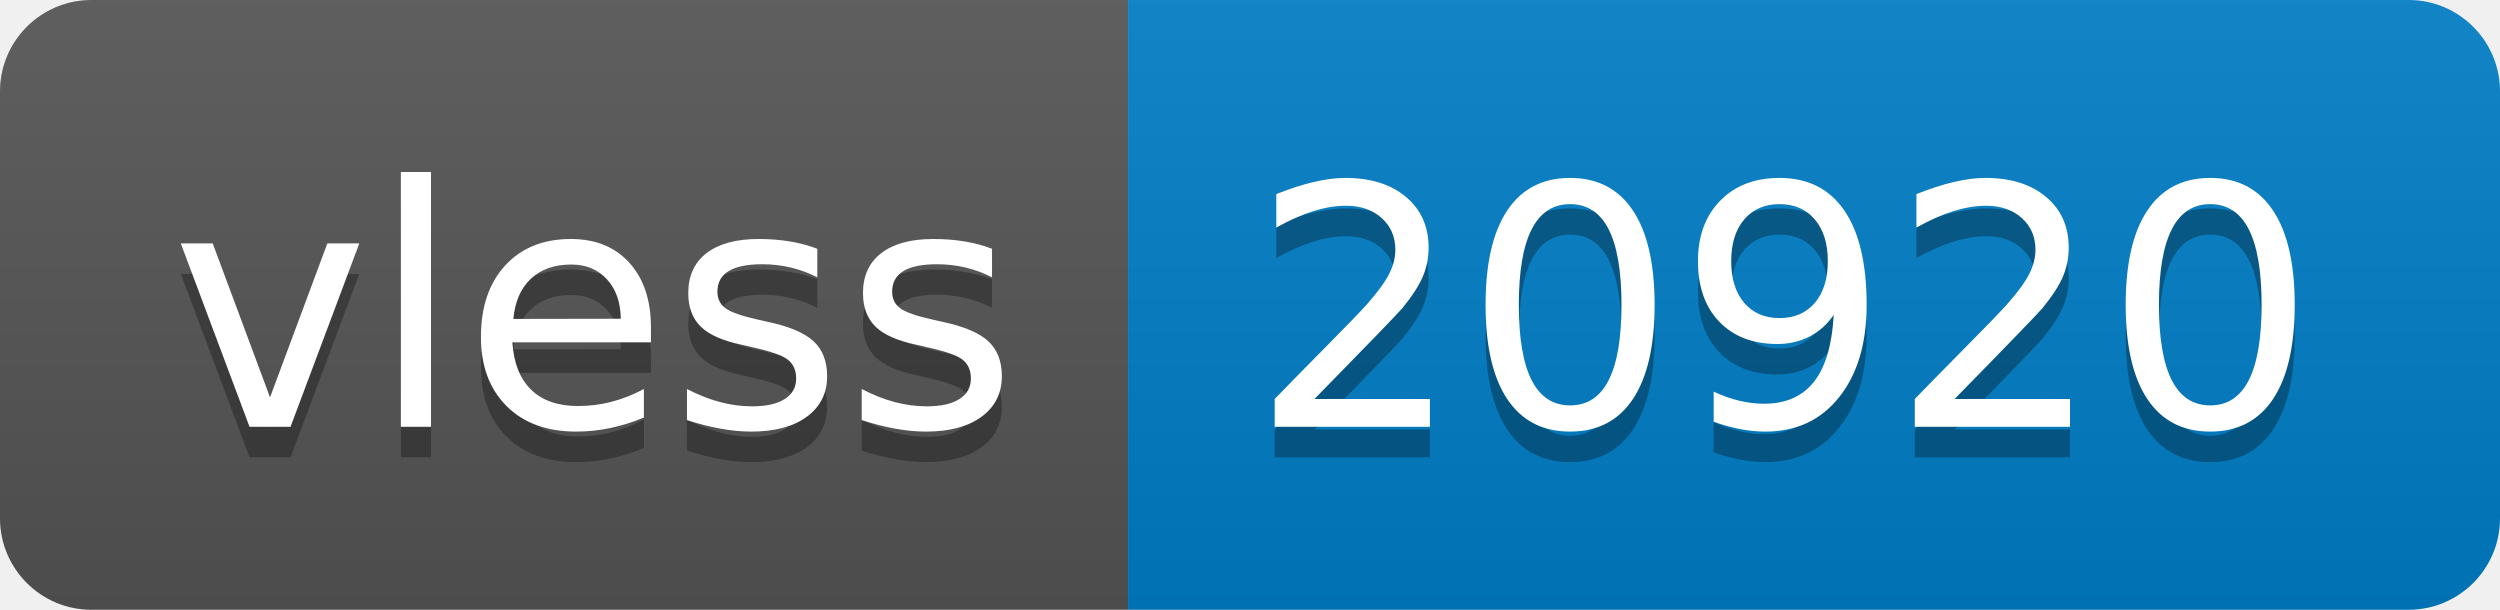
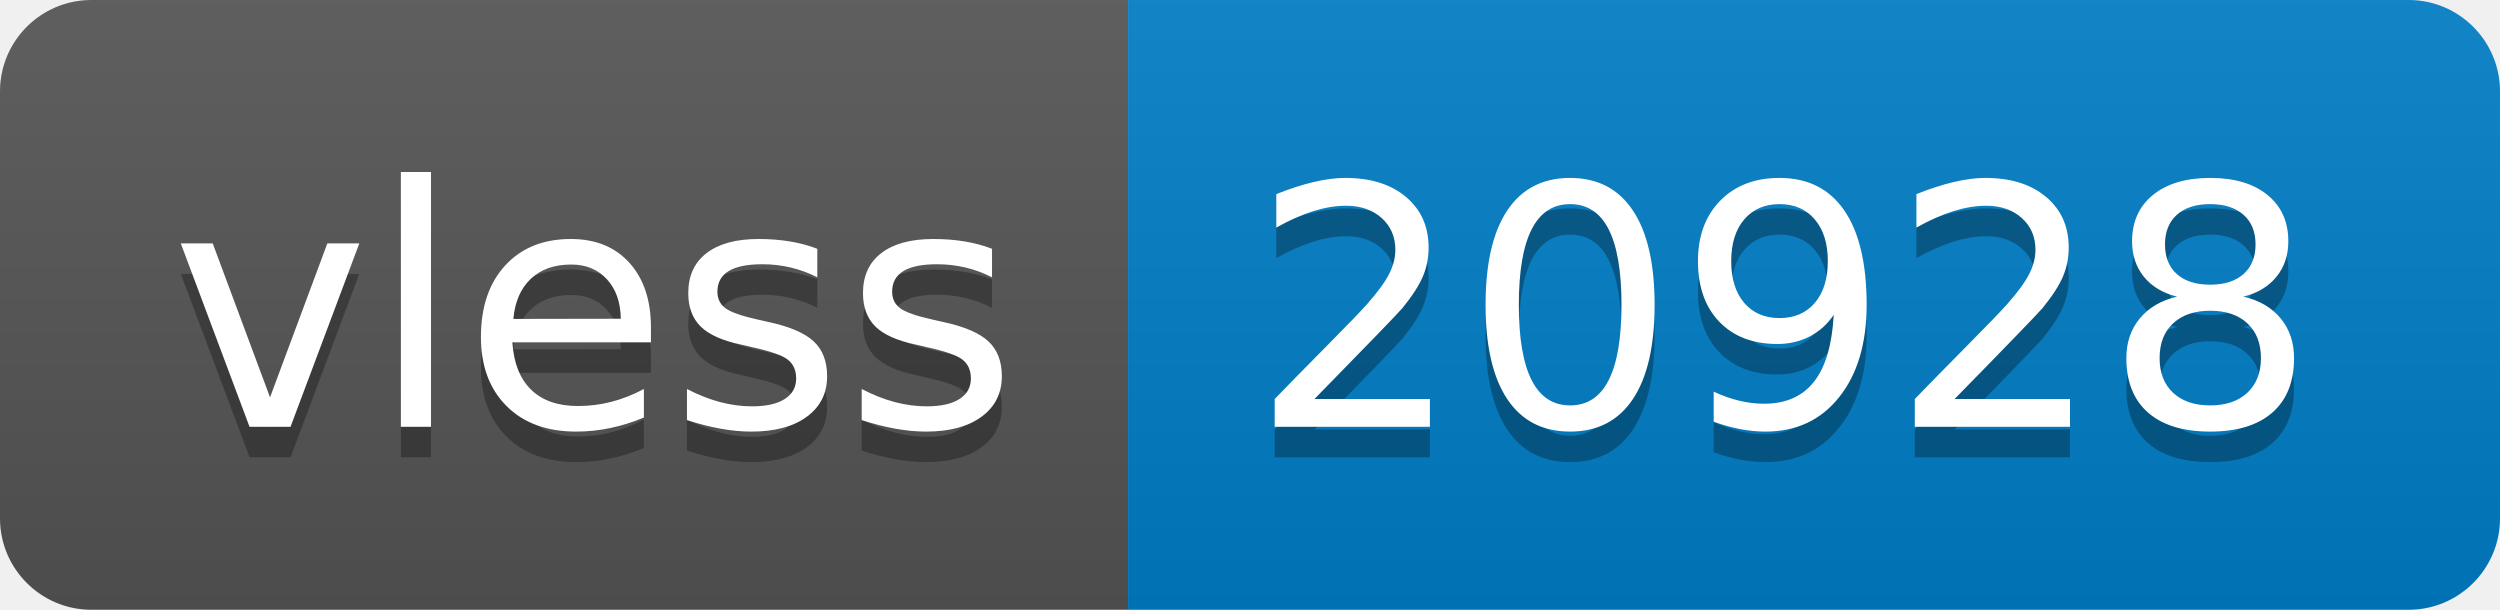
- <svg xmlns="http://www.w3.org/2000/svg" width="82" height="20" role="img" aria-label="vless: 20920">
+ <svg xmlns="http://www.w3.org/2000/svg" width="82" height="20" role="img" aria-label="vless: 20928">
  <linearGradient id="s" x2="0" y2="100%">
    <stop offset="0" stop-color="#bbb" stop-opacity=".1" />
    <stop offset="1" stop-opacity=".1" />
  </linearGradient>
  <clipPath id="r">
    <rect width="82" height="20" rx="3" fill="#fff" />
  </clipPath>
  <g clip-path="url(#r)">
    <rect width="37" height="20" fill="#555" />
    <rect x="37" width="45" height="20" fill="#007ec6" />
    <rect width="82" height="20" fill="url(#s)" />
  </g>
  <g fill="#fff" text-anchor="middle" font-family="Verdana,Geneva,DejaVu Sans,sans-serif" text-rendering="geometricPrecision" font-size="110">
    <text aria-hidden="true" x="195" y="150" fill="#010101" fill-opacity=".3" transform="scale(.1)" textLength="270">vless</text>
    <text x="195" y="140" transform="scale(.1)" fill="#fff" textLength="270">vless</text>
-     <text aria-hidden="true" x="585" y="150" fill="#010101" fill-opacity=".3" transform="scale(.1)" textLength="350">20920</text>
-     <text x="585" y="140" transform="scale(.1)" fill="#fff" textLength="350">20920</text>
+     <text aria-hidden="true" x="585" y="150" fill="#010101" fill-opacity=".3" transform="scale(.1)" textLength="350">20928</text>
+     <text x="585" y="140" transform="scale(.1)" fill="#fff" textLength="350">20928</text>
  </g>
</svg>
